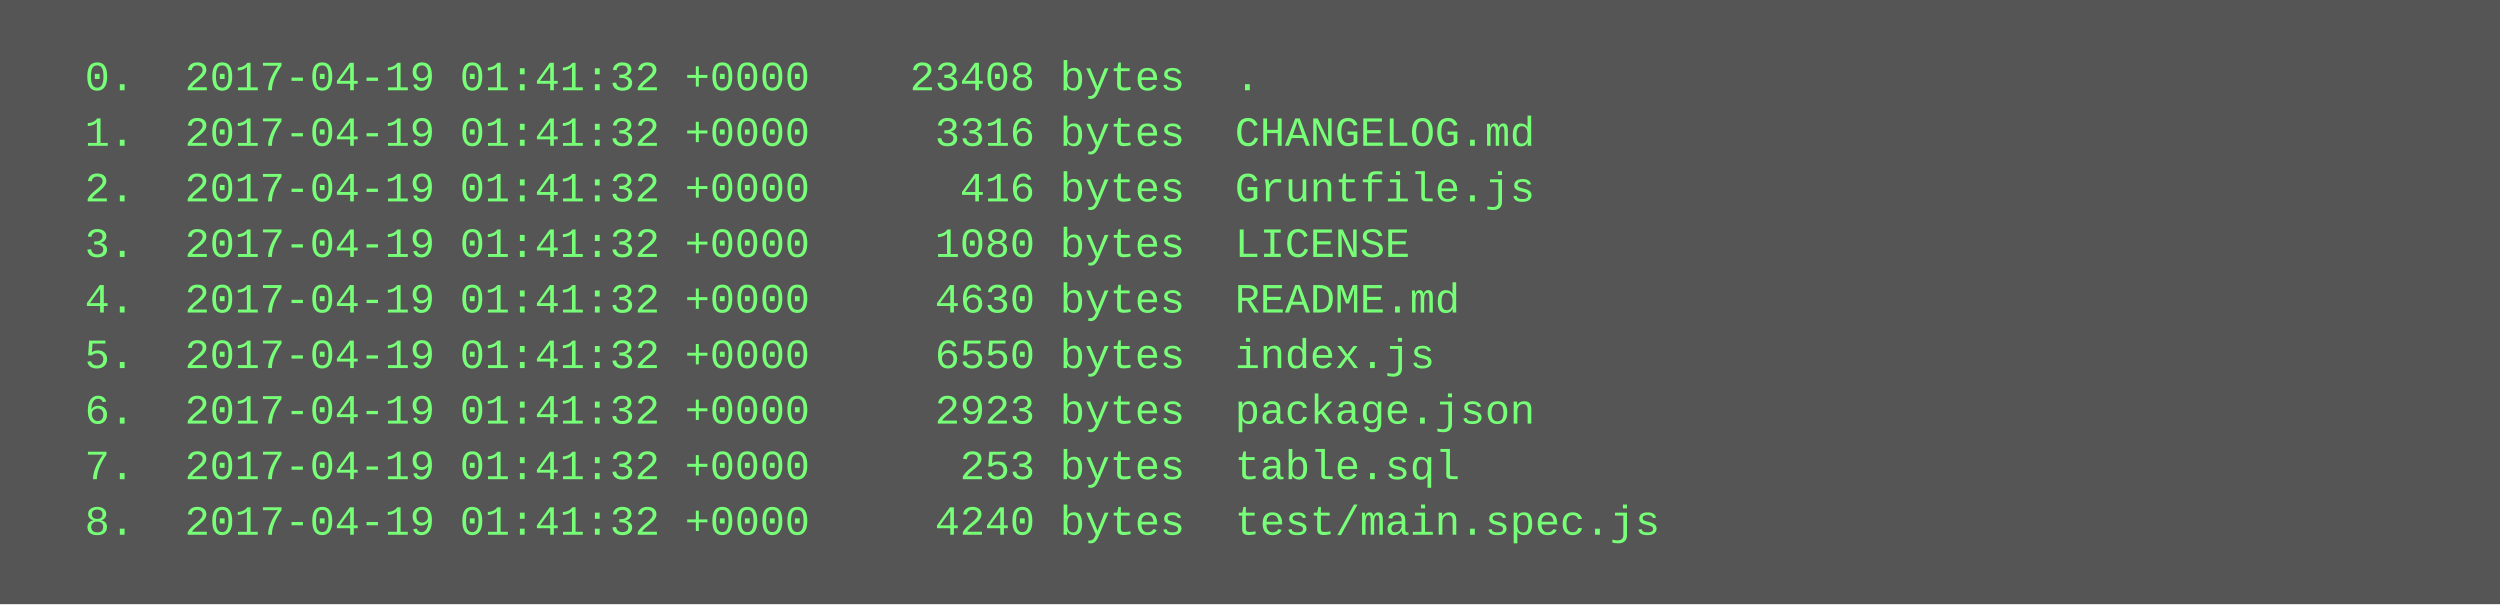
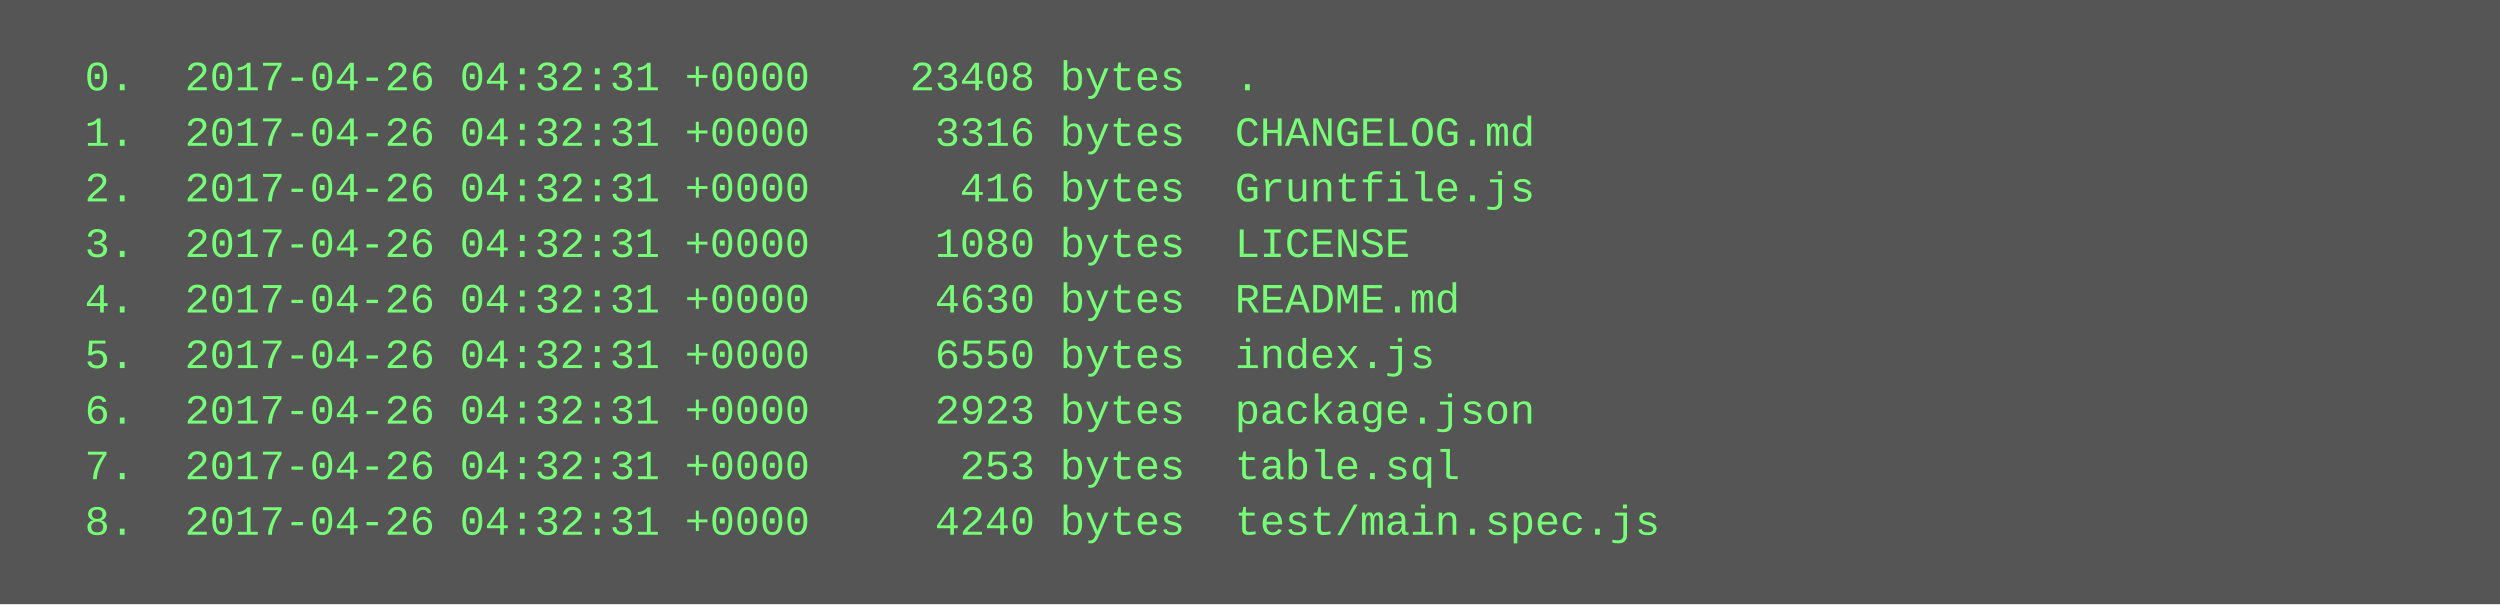
<svg xmlns="http://www.w3.org/2000/svg" height="174" width="720">
  <rect height="174" fill="#555" width="720" />
  <text fill="#7f7" font-family="Courier New" font-size="12" xml:space="preserve">
-     <tspan x="10" y="26">  0.  2017-04-19 01:41:32 +0000    23408 bytes  .</tspan>
-     <tspan x="10" y="42">  1.  2017-04-19 01:41:32 +0000     3316 bytes  CHANGELOG.md</tspan>
-     <tspan x="10" y="58">  2.  2017-04-19 01:41:32 +0000      416 bytes  Gruntfile.js</tspan>
-     <tspan x="10" y="74">  3.  2017-04-19 01:41:32 +0000     1080 bytes  LICENSE</tspan>
-     <tspan x="10" y="90">  4.  2017-04-19 01:41:32 +0000     4630 bytes  README.md</tspan>
-     <tspan x="10" y="106">  5.  2017-04-19 01:41:32 +0000     6550 bytes  index.js</tspan>
-     <tspan x="10" y="122">  6.  2017-04-19 01:41:32 +0000     2923 bytes  package.json</tspan>
-     <tspan x="10" y="138">  7.  2017-04-19 01:41:32 +0000      253 bytes  table.sql</tspan>
-     <tspan x="10" y="154">  8.  2017-04-19 01:41:32 +0000     4240 bytes  test/main.spec.js</tspan>
+     <tspan x="10" y="26">  0.  2017-04-26 04:32:31 +0000    23408 bytes  .</tspan>
+     <tspan x="10" y="42">  1.  2017-04-26 04:32:31 +0000     3316 bytes  CHANGELOG.md</tspan>
+     <tspan x="10" y="58">  2.  2017-04-26 04:32:31 +0000      416 bytes  Gruntfile.js</tspan>
+     <tspan x="10" y="74">  3.  2017-04-26 04:32:31 +0000     1080 bytes  LICENSE</tspan>
+     <tspan x="10" y="90">  4.  2017-04-26 04:32:31 +0000     4630 bytes  README.md</tspan>
+     <tspan x="10" y="106">  5.  2017-04-26 04:32:31 +0000     6550 bytes  index.js</tspan>
+     <tspan x="10" y="122">  6.  2017-04-26 04:32:31 +0000     2923 bytes  package.json</tspan>
+     <tspan x="10" y="138">  7.  2017-04-26 04:32:31 +0000      253 bytes  table.sql</tspan>
+     <tspan x="10" y="154">  8.  2017-04-26 04:32:31 +0000     4240 bytes  test/main.spec.js</tspan>
  </text>
</svg>
